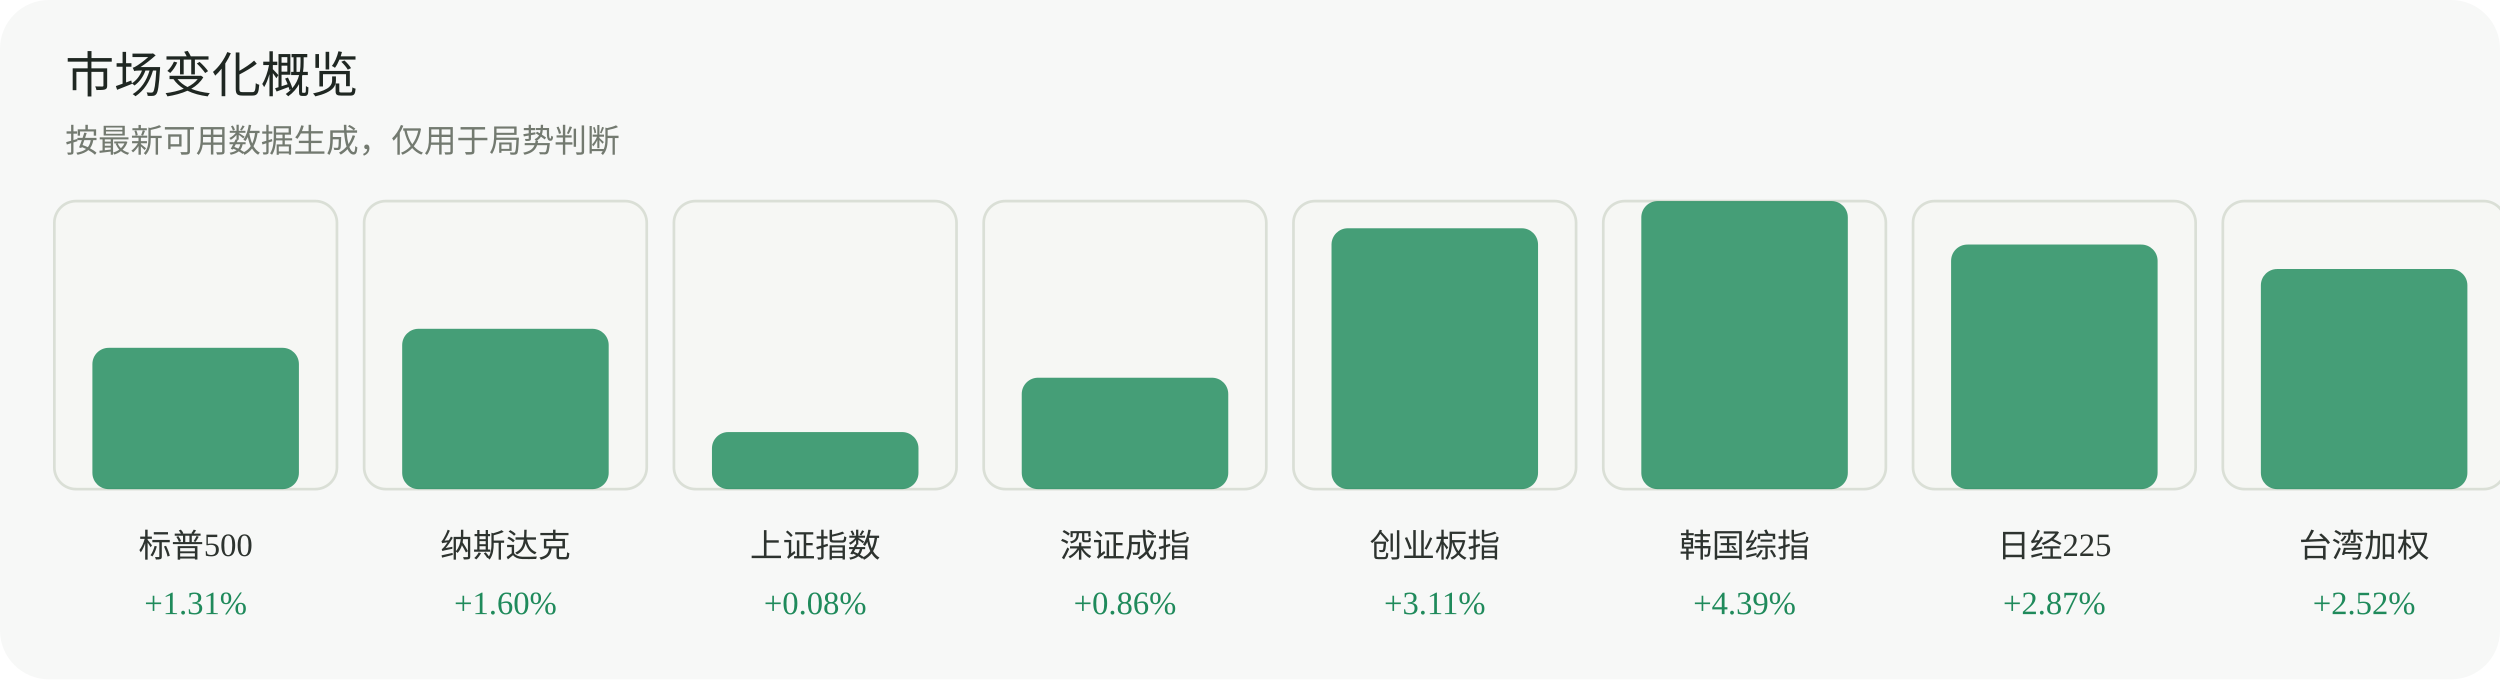
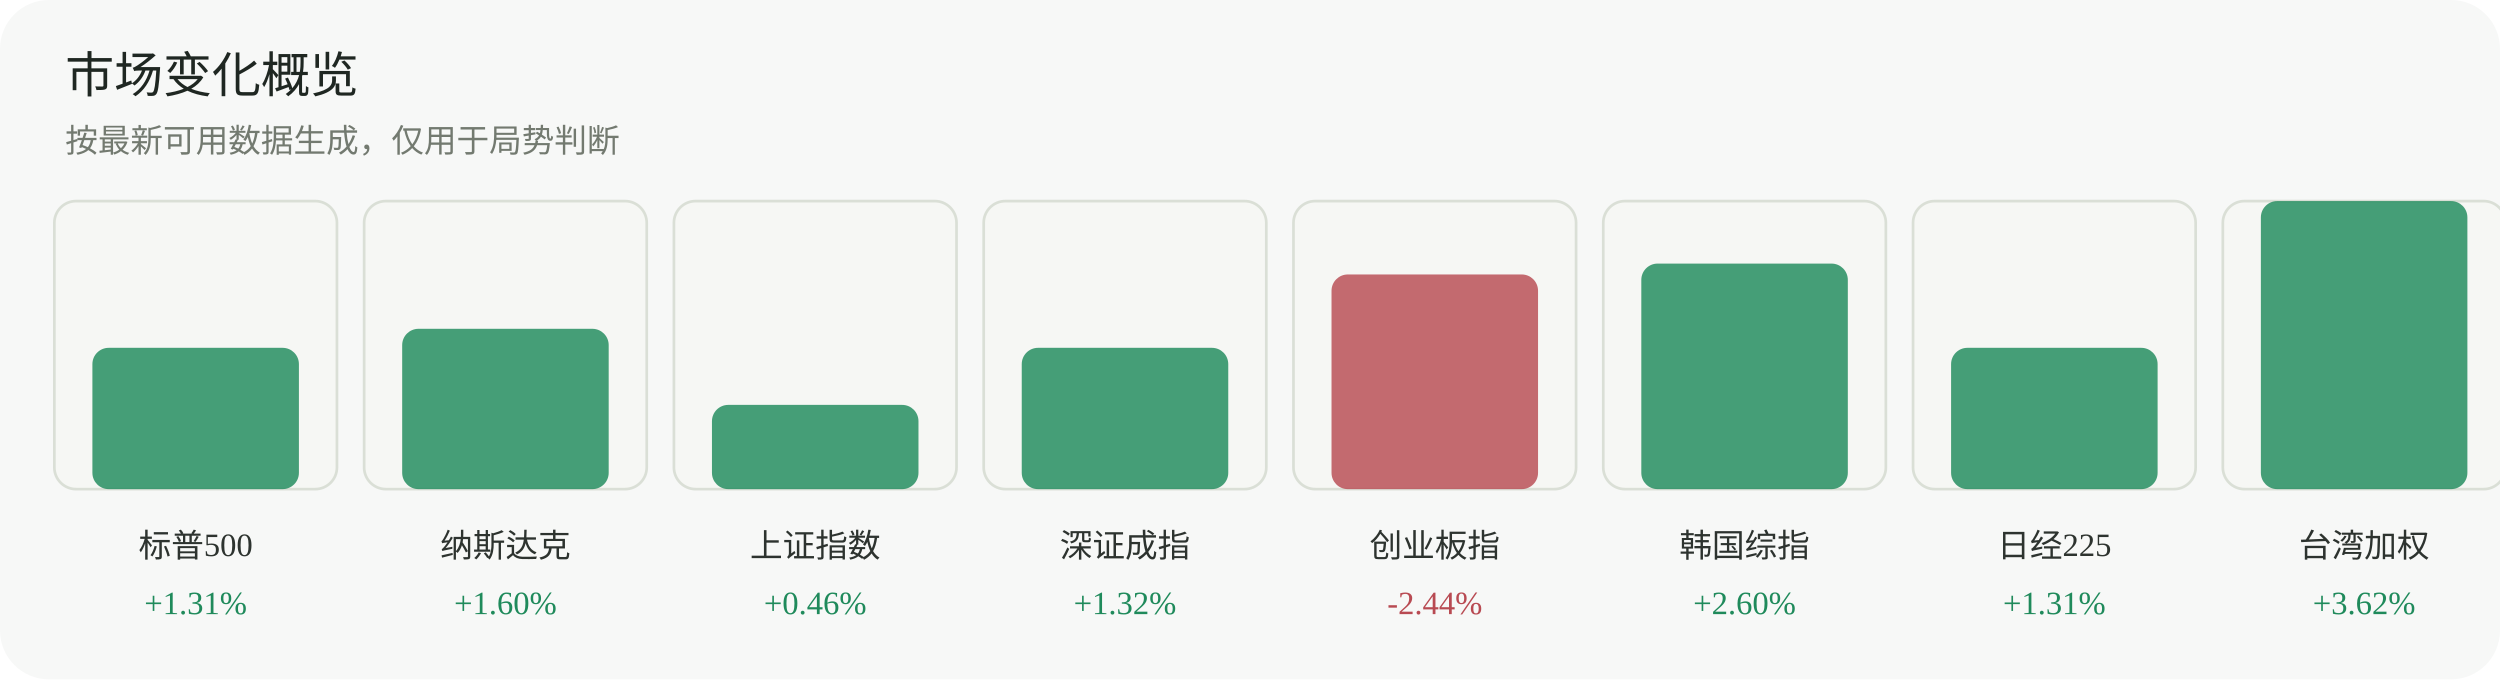
<svg xmlns="http://www.w3.org/2000/svg" width="920" height="250" viewBox="0 0 920 250" role="img" aria-label="市场变化概览">
  <rect width="920" height="250" rx="18" fill="#f7f8f7" />
  <text x="24" y="34" font-family="Inter, 'Segoe UI', sans-serif" font-size="18" fill="#1f2722">市场变化概览</text>
  <text x="24" y="56" font-family="Inter, 'Segoe UI', sans-serif" font-size="12" fill="#737a70">按最新可用数据生成，仅用于局势判断</text>
  <g>
    <rect x="20" y="74" width="104" height="106" rx="8" fill="#f6f7f4" stroke="#dadfd6" />
    <rect x="34" y="128" width="76" height="52" rx="6" fill="#1f8a5b" opacity="0.82" />
    <text x="72.0" y="205" text-anchor="middle" font-size="12" fill="#2d332f">标普500</text>
    <text x="72.0" y="226" text-anchor="middle" font-size="12" fill="#1f8a5b">+1.31%</text>
  </g>
  <g>
    <rect x="134" y="74" width="104" height="106" rx="8" fill="#f6f7f4" stroke="#dadfd6" />
    <rect x="148" y="121" width="76" height="59" rx="6" fill="#1f8a5b" opacity="0.82" />
    <text x="186.0" y="205" text-anchor="middle" font-size="12" fill="#2d332f">纳斯达克</text>
    <text x="186.0" y="226" text-anchor="middle" font-size="12" fill="#1f8a5b">+1.60%</text>
  </g>
  <g>
    <rect x="248" y="74" width="104" height="106" rx="8" fill="#f6f7f4" stroke="#dadfd6" />
-     <rect x="262" y="159" width="76" height="21" rx="6" fill="#1f8a5b" opacity="0.82" />
+     <rect x="262" y="149" width="76" height="31" rx="6" fill="#1f8a5b" opacity="0.82" />
    <text x="300.0" y="205" text-anchor="middle" font-size="12" fill="#2d332f">上证指数</text>
-     <text x="300.0" y="226" text-anchor="middle" font-size="12" fill="#1f8a5b">+0.08%</text>
+     <text x="300.0" y="226" text-anchor="middle" font-size="12" fill="#1f8a5b">+0.46%</text>
  </g>
  <g>
    <rect x="362" y="74" width="104" height="106" rx="8" fill="#f6f7f4" stroke="#dadfd6" />
-     <rect x="376" y="139" width="76" height="41" rx="6" fill="#1f8a5b" opacity="0.82" />
+     <rect x="376" y="128" width="76" height="52" rx="6" fill="#1f8a5b" opacity="0.82" />
    <text x="414.0" y="205" text-anchor="middle" font-size="12" fill="#2d332f">深证成指</text>
-     <text x="414.0" y="226" text-anchor="middle" font-size="12" fill="#1f8a5b">+0.86%</text>
+     <text x="414.0" y="226" text-anchor="middle" font-size="12" fill="#1f8a5b">+1.32%</text>
  </g>
  <g>
    <rect x="476" y="74" width="104" height="106" rx="8" fill="#f6f7f4" stroke="#dadfd6" />
-     <rect x="490" y="84" width="76" height="96" rx="6" fill="#1f8a5b" opacity="0.82" />
+     <rect x="490" y="101" width="76" height="79" rx="6" fill="#b84a52" opacity="0.82" />
    <text x="528.0" y="205" text-anchor="middle" font-size="12" fill="#2d332f">创业板指</text>
-     <text x="528.0" y="226" text-anchor="middle" font-size="12" fill="#1f8a5b">+3.11%</text>
+     <text x="528.0" y="226" text-anchor="middle" font-size="12" fill="#b84a52">-2.44%</text>
  </g>
  <g>
    <rect x="590" y="74" width="104" height="106" rx="8" fill="#f6f7f4" stroke="#dadfd6" />
-     <rect x="604" y="74" width="76" height="106" rx="6" fill="#1f8a5b" opacity="0.82" />
+     <rect x="604" y="97" width="76" height="83" rx="6" fill="#1f8a5b" opacity="0.82" />
    <text x="642.0" y="205" text-anchor="middle" font-size="12" fill="#2d332f">韩国综指</text>
-     <text x="642.0" y="226" text-anchor="middle" font-size="12" fill="#1f8a5b">+4.39%</text>
+     <text x="642.0" y="226" text-anchor="middle" font-size="12" fill="#1f8a5b">+2.60%</text>
  </g>
  <g>
    <rect x="704" y="74" width="104" height="106" rx="8" fill="#f6f7f4" stroke="#dadfd6" />
-     <rect x="718" y="90" width="76" height="90" rx="6" fill="#1f8a5b" opacity="0.82" />
+     <rect x="718" y="128" width="76" height="52" rx="6" fill="#1f8a5b" opacity="0.82" />
    <text x="756.0" y="205" text-anchor="middle" font-size="12" fill="#2d332f">日经225</text>
-     <text x="756.0" y="226" text-anchor="middle" font-size="12" fill="#1f8a5b">+2.87%</text>
+     <text x="756.0" y="226" text-anchor="middle" font-size="12" fill="#1f8a5b">+1.31%</text>
  </g>
  <g>
    <rect x="818" y="74" width="104" height="106" rx="8" fill="#f6f7f4" stroke="#dadfd6" />
-     <rect x="832" y="99" width="76" height="81" rx="6" fill="#1f8a5b" opacity="0.82" />
+     <rect x="832" y="74" width="76" height="106" rx="6" fill="#1f8a5b" opacity="0.82" />
    <text x="870.0" y="205" text-anchor="middle" font-size="12" fill="#2d332f">台湾加权</text>
-     <text x="870.0" y="226" text-anchor="middle" font-size="12" fill="#1f8a5b">+2.52%</text>
+     <text x="870.0" y="226" text-anchor="middle" font-size="12" fill="#1f8a5b">+3.62%</text>
  </g>
</svg>
